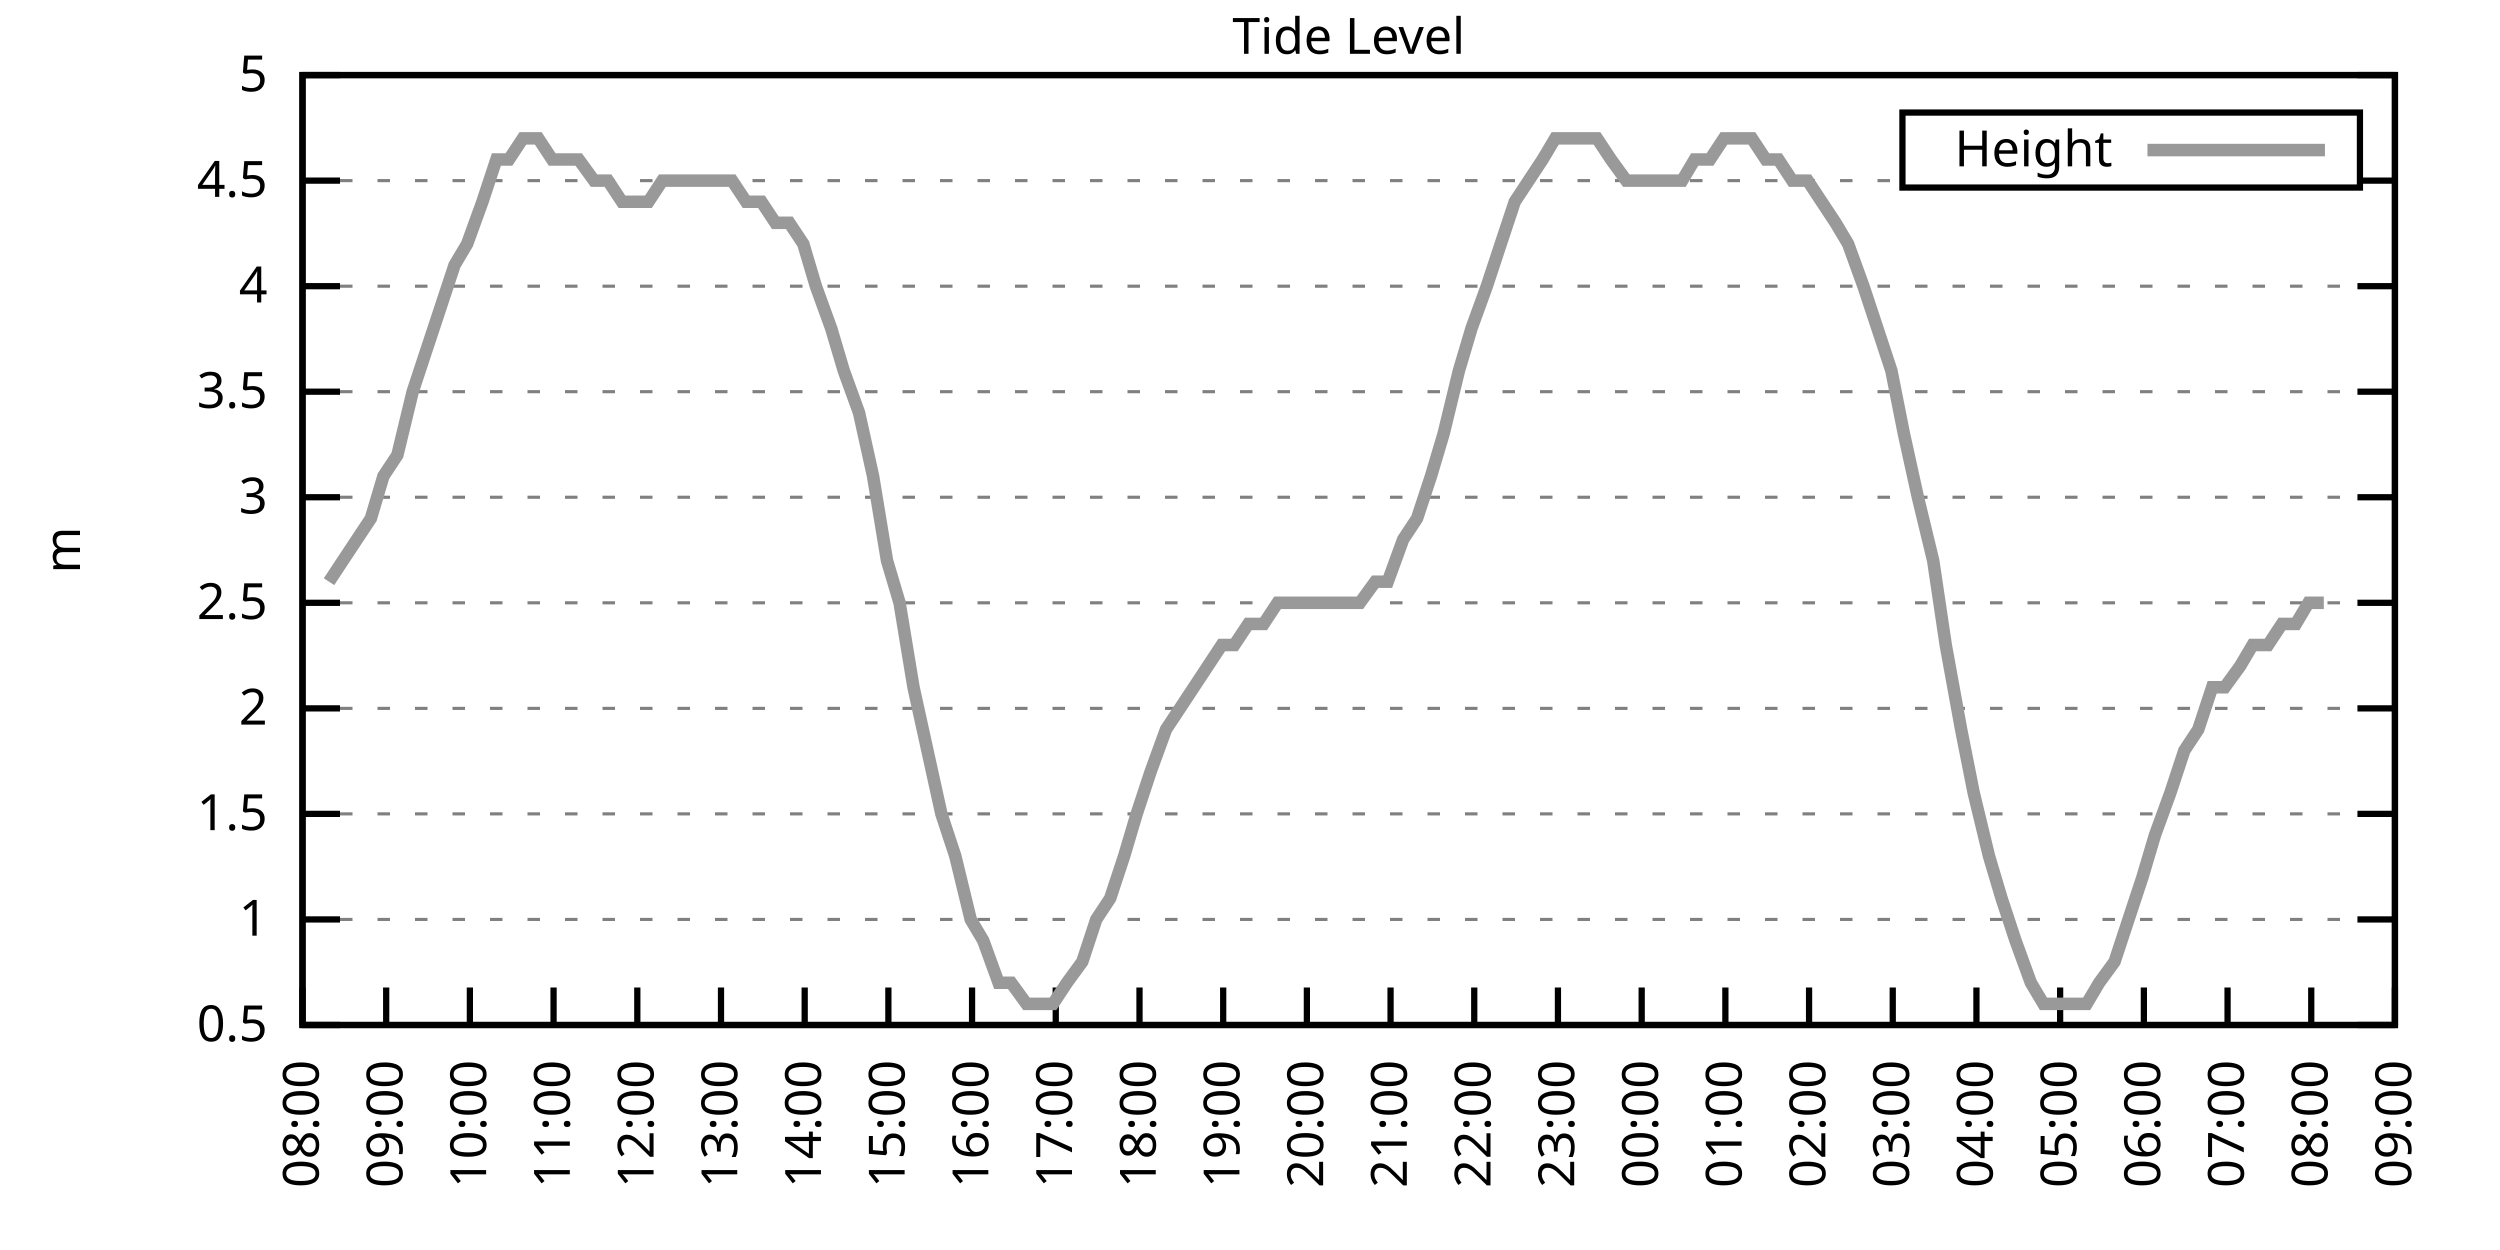
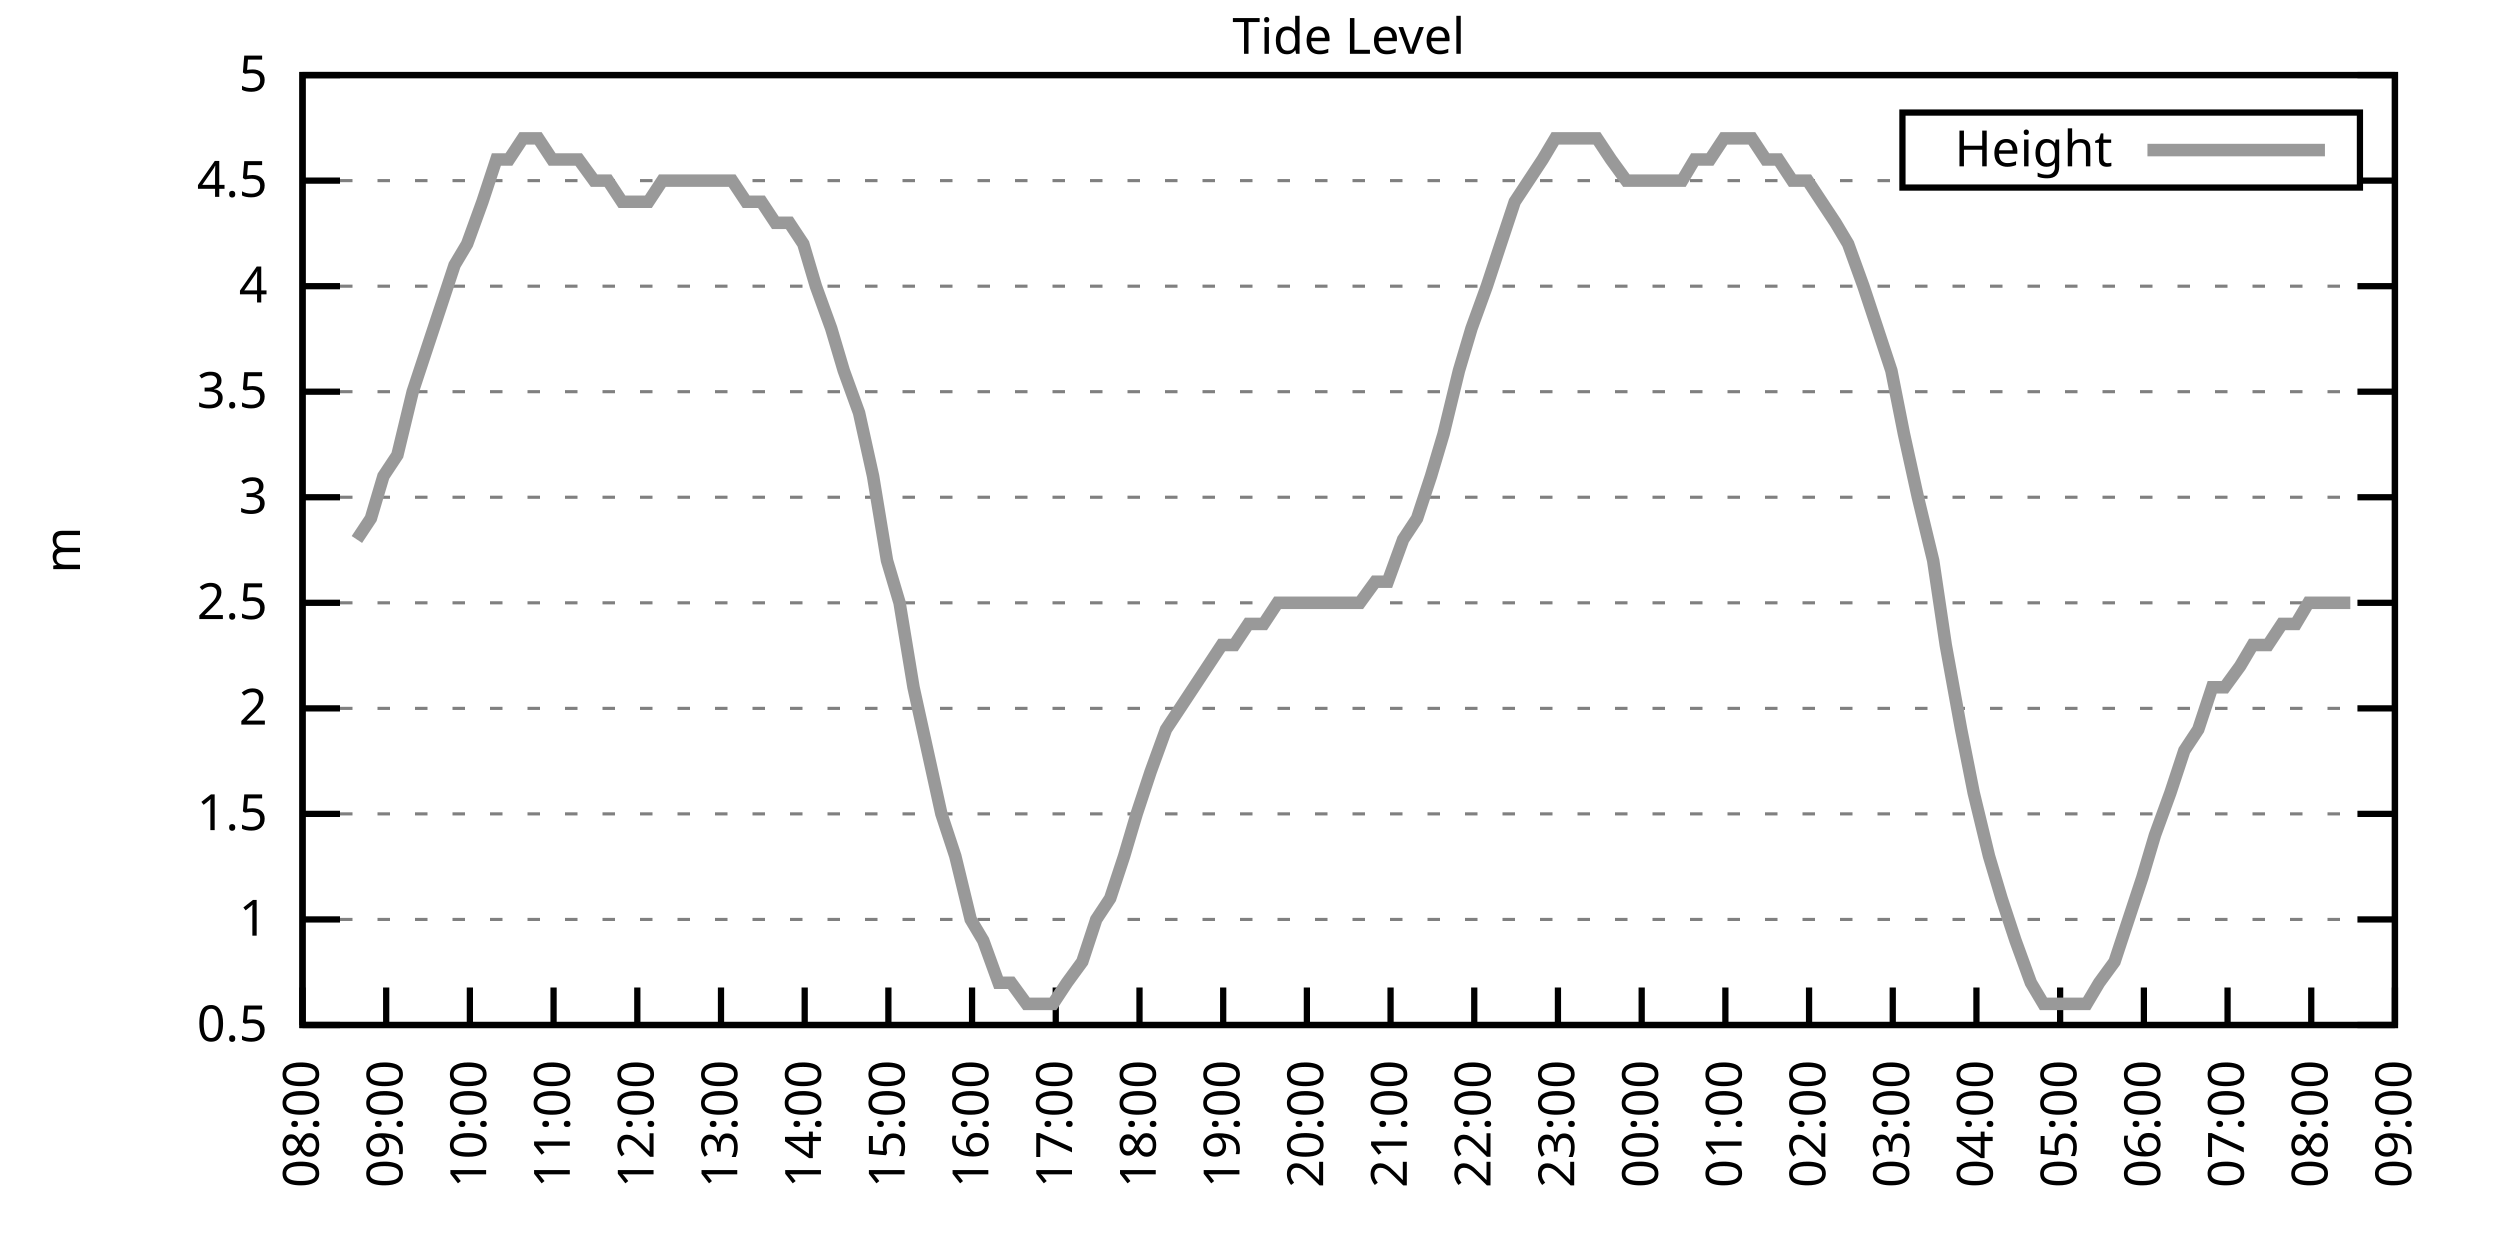
<svg xmlns="http://www.w3.org/2000/svg" xmlns:xlink="http://www.w3.org/1999/xlink" width="400" height="200" viewBox="0 0 400 200">
  <g id="gnuplot_canvas">
    <rect x="0" y="0" width="400" height="200" fill="none" />
    <defs>
      <circle id="gpDot" r="0.5" stroke-width="0.5" stroke="currentColor" />
      <path id="gpPt0" stroke-width="0.333" stroke="currentColor" d="M-1,0 h2 M0,-1 v2" />
      <path id="gpPt1" stroke-width="0.333" stroke="currentColor" d="M-1,-1 L1,1 M1,-1 L-1,1" />
      <path id="gpPt2" stroke-width="0.333" stroke="currentColor" d="M-1,0 L1,0 M0,-1 L0,1 M-1,-1 L1,1 M-1,1 L1,-1" />
      <rect id="gpPt3" stroke-width="0.333" stroke="currentColor" x="-1" y="-1" width="2" height="2" />
      <rect id="gpPt4" stroke-width="0.333" stroke="currentColor" fill="currentColor" x="-1" y="-1" width="2" height="2" />
      <circle id="gpPt5" stroke-width="0.333" stroke="currentColor" cx="0" cy="0" r="1" />
      <use xlink:href="#gpPt5" id="gpPt6" fill="currentColor" stroke="none" />
      <path id="gpPt7" stroke-width="0.333" stroke="currentColor" d="M0,-1.33 L-1.33,0.67 L1.33,0.67 z" />
      <use xlink:href="#gpPt7" id="gpPt8" fill="currentColor" stroke="none" />
      <use xlink:href="#gpPt7" id="gpPt9" stroke="currentColor" transform="rotate(180)" />
      <use xlink:href="#gpPt9" id="gpPt10" fill="currentColor" stroke="none" />
      <use xlink:href="#gpPt3" id="gpPt11" stroke="currentColor" transform="rotate(45)" />
      <use xlink:href="#gpPt11" id="gpPt12" fill="currentColor" stroke="none" />
      <path id="gpPt13" stroke-width="0.333" stroke="currentColor" d="M0,1.330 L1.265,0.411 L0.782,-1.067 L-0.782,-1.076 L-1.265,0.411 z" />
      <use xlink:href="#gpPt13" id="gpPt14" fill="currentColor" stroke="none" />
      <filter id="textbox" filterUnits="objectBoundingBox" x="0" y="0" height="1" width="1">
        <feFlood flood-color="white" flood-opacity="1" result="bgnd" />
        <feComposite in="SourceGraphic" in2="bgnd" operator="atop" />
      </filter>
      <filter id="greybox" filterUnits="objectBoundingBox" x="0" y="0" height="1" width="1">
        <feFlood flood-color="lightgrey" flood-opacity="1" result="grey" />
        <feComposite in="SourceGraphic" in2="grey" operator="atop" />
      </filter>
    </defs>
    <g fill="none" color="white" stroke="currentColor" stroke-width="1.00" stroke-linecap="butt" stroke-linejoin="miter">
</g>
    <g fill="none" color="black" stroke="currentColor" stroke-width="1.00" stroke-linecap="butt" stroke-linejoin="miter">
      <g stroke="none" shape-rendering="crispEdges">
        <polygon fill="rgb(255, 255, 255)" points="48.40,164.00 383.18,164.00 383.18,12.02 48.40,12.02 " />
      </g>
    </g>
    <g fill="none" color="black" stroke="currentColor" stroke-width="1.00" stroke-linecap="butt" stroke-linejoin="miter">
</g>
    <g fill="none" color="black" stroke="black" stroke-width="0.50" stroke-linecap="butt" stroke-linejoin="miter">
</g>
    <g fill="none" color="gray" stroke="currentColor" stroke-width="0.50" stroke-linecap="butt" stroke-linejoin="miter">
      <path stroke="gray" stroke-dasharray="2,4" class="gridline" d="M48.40,164.00 L383.19,164.00  " />
    </g>
    <g fill="none" color="gray" stroke="gray" stroke-width="1.00" stroke-linecap="butt" stroke-linejoin="miter">
</g>
    <g fill="none" color="black" stroke="currentColor" stroke-width="1.00" stroke-linecap="butt" stroke-linejoin="miter">
      <path stroke="black" d="M48.40,164.00 L54.40,164.00 M383.19,164.00 L377.19,164.00  " />
      <g transform="translate(42.80,166.60)" stroke="none" fill="black" font-family="Sans" font-size="8.00" text-anchor="end">
        <text>
          <tspan font-family="Sans"> 0.5</tspan>
        </text>
      </g>
    </g>
    <g fill="none" color="black" stroke="currentColor" stroke-width="1.00" stroke-linecap="butt" stroke-linejoin="miter">
</g>
    <g fill="none" color="black" stroke="black" stroke-width="0.50" stroke-linecap="butt" stroke-linejoin="miter">
</g>
    <g fill="none" color="gray" stroke="currentColor" stroke-width="0.50" stroke-linecap="butt" stroke-linejoin="miter">
      <path stroke="gray" stroke-dasharray="2,4" class="gridline" d="M48.40,147.11 L383.19,147.11  " />
    </g>
    <g fill="none" color="gray" stroke="gray" stroke-width="1.00" stroke-linecap="butt" stroke-linejoin="miter">
</g>
    <g fill="none" color="black" stroke="currentColor" stroke-width="1.00" stroke-linecap="butt" stroke-linejoin="miter">
      <path stroke="black" d="M48.40,147.11 L54.40,147.11 M383.19,147.11 L377.19,147.11  " />
      <g transform="translate(42.80,149.71)" stroke="none" fill="black" font-family="Sans" font-size="8.00" text-anchor="end">
        <text>
          <tspan font-family="Sans"> 1</tspan>
        </text>
      </g>
    </g>
    <g fill="none" color="black" stroke="currentColor" stroke-width="1.00" stroke-linecap="butt" stroke-linejoin="miter">
</g>
    <g fill="none" color="black" stroke="black" stroke-width="0.50" stroke-linecap="butt" stroke-linejoin="miter">
</g>
    <g fill="none" color="gray" stroke="currentColor" stroke-width="0.50" stroke-linecap="butt" stroke-linejoin="miter">
      <path stroke="gray" stroke-dasharray="2,4" class="gridline" d="M48.40,130.22 L383.19,130.22  " />
    </g>
    <g fill="none" color="gray" stroke="gray" stroke-width="1.00" stroke-linecap="butt" stroke-linejoin="miter">
</g>
    <g fill="none" color="black" stroke="currentColor" stroke-width="1.00" stroke-linecap="butt" stroke-linejoin="miter">
      <path stroke="black" d="M48.40,130.22 L54.40,130.22 M383.19,130.22 L377.19,130.22  " />
      <g transform="translate(42.80,132.82)" stroke="none" fill="black" font-family="Sans" font-size="8.00" text-anchor="end">
        <text>
          <tspan font-family="Sans"> 1.5</tspan>
        </text>
      </g>
    </g>
    <g fill="none" color="black" stroke="currentColor" stroke-width="1.00" stroke-linecap="butt" stroke-linejoin="miter">
</g>
    <g fill="none" color="black" stroke="black" stroke-width="0.50" stroke-linecap="butt" stroke-linejoin="miter">
</g>
    <g fill="none" color="gray" stroke="currentColor" stroke-width="0.50" stroke-linecap="butt" stroke-linejoin="miter">
      <path stroke="gray" stroke-dasharray="2,4" class="gridline" d="M48.40,113.34 L383.19,113.34  " />
    </g>
    <g fill="none" color="gray" stroke="gray" stroke-width="1.00" stroke-linecap="butt" stroke-linejoin="miter">
</g>
    <g fill="none" color="black" stroke="currentColor" stroke-width="1.00" stroke-linecap="butt" stroke-linejoin="miter">
      <path stroke="black" d="M48.40,113.34 L54.40,113.34 M383.19,113.34 L377.19,113.34  " />
      <g transform="translate(42.80,115.94)" stroke="none" fill="black" font-family="Sans" font-size="8.00" text-anchor="end">
        <text>
          <tspan font-family="Sans"> 2</tspan>
        </text>
      </g>
    </g>
    <g fill="none" color="black" stroke="currentColor" stroke-width="1.00" stroke-linecap="butt" stroke-linejoin="miter">
</g>
    <g fill="none" color="black" stroke="black" stroke-width="0.50" stroke-linecap="butt" stroke-linejoin="miter">
</g>
    <g fill="none" color="gray" stroke="currentColor" stroke-width="0.50" stroke-linecap="butt" stroke-linejoin="miter">
      <path stroke="gray" stroke-dasharray="2,4" class="gridline" d="M48.40,96.45 L383.19,96.45  " />
    </g>
    <g fill="none" color="gray" stroke="gray" stroke-width="1.00" stroke-linecap="butt" stroke-linejoin="miter">
</g>
    <g fill="none" color="black" stroke="currentColor" stroke-width="1.00" stroke-linecap="butt" stroke-linejoin="miter">
      <path stroke="black" d="M48.40,96.45 L54.40,96.45 M383.19,96.45 L377.19,96.45  " />
      <g transform="translate(42.80,99.05)" stroke="none" fill="black" font-family="Sans" font-size="8.00" text-anchor="end">
        <text>
          <tspan font-family="Sans"> 2.5</tspan>
        </text>
      </g>
    </g>
    <g fill="none" color="black" stroke="currentColor" stroke-width="1.00" stroke-linecap="butt" stroke-linejoin="miter">
</g>
    <g fill="none" color="black" stroke="black" stroke-width="0.50" stroke-linecap="butt" stroke-linejoin="miter">
</g>
    <g fill="none" color="gray" stroke="currentColor" stroke-width="0.50" stroke-linecap="butt" stroke-linejoin="miter">
      <path stroke="gray" stroke-dasharray="2,4" class="gridline" d="M48.40,79.56 L383.19,79.56  " />
    </g>
    <g fill="none" color="gray" stroke="gray" stroke-width="1.00" stroke-linecap="butt" stroke-linejoin="miter">
</g>
    <g fill="none" color="black" stroke="currentColor" stroke-width="1.00" stroke-linecap="butt" stroke-linejoin="miter">
      <path stroke="black" d="M48.40,79.56 L54.40,79.56 M383.19,79.56 L377.19,79.56  " />
      <g transform="translate(42.80,82.16)" stroke="none" fill="black" font-family="Sans" font-size="8.00" text-anchor="end">
        <text>
          <tspan font-family="Sans"> 3</tspan>
        </text>
      </g>
    </g>
    <g fill="none" color="black" stroke="currentColor" stroke-width="1.00" stroke-linecap="butt" stroke-linejoin="miter">
</g>
    <g fill="none" color="black" stroke="black" stroke-width="0.50" stroke-linecap="butt" stroke-linejoin="miter">
</g>
    <g fill="none" color="gray" stroke="currentColor" stroke-width="0.50" stroke-linecap="butt" stroke-linejoin="miter">
      <path stroke="gray" stroke-dasharray="2,4" class="gridline" d="M48.40,62.67 L383.19,62.67  " />
    </g>
    <g fill="none" color="gray" stroke="gray" stroke-width="1.00" stroke-linecap="butt" stroke-linejoin="miter">
</g>
    <g fill="none" color="black" stroke="currentColor" stroke-width="1.00" stroke-linecap="butt" stroke-linejoin="miter">
      <path stroke="black" d="M48.40,62.67 L54.40,62.67 M383.19,62.67 L377.19,62.67  " />
      <g transform="translate(42.80,65.27)" stroke="none" fill="black" font-family="Sans" font-size="8.00" text-anchor="end">
        <text>
          <tspan font-family="Sans"> 3.5</tspan>
        </text>
      </g>
    </g>
    <g fill="none" color="black" stroke="currentColor" stroke-width="1.00" stroke-linecap="butt" stroke-linejoin="miter">
</g>
    <g fill="none" color="black" stroke="black" stroke-width="0.50" stroke-linecap="butt" stroke-linejoin="miter">
</g>
    <g fill="none" color="gray" stroke="currentColor" stroke-width="0.50" stroke-linecap="butt" stroke-linejoin="miter">
      <path stroke="gray" stroke-dasharray="2,4" class="gridline" d="M48.40,45.79 L383.19,45.79  " />
    </g>
    <g fill="none" color="gray" stroke="gray" stroke-width="1.00" stroke-linecap="butt" stroke-linejoin="miter">
</g>
    <g fill="none" color="black" stroke="currentColor" stroke-width="1.00" stroke-linecap="butt" stroke-linejoin="miter">
      <path stroke="black" d="M48.40,45.79 L54.40,45.79 M383.19,45.79 L377.19,45.79  " />
      <g transform="translate(42.80,48.39)" stroke="none" fill="black" font-family="Sans" font-size="8.00" text-anchor="end">
        <text>
          <tspan font-family="Sans"> 4</tspan>
        </text>
      </g>
    </g>
    <g fill="none" color="black" stroke="currentColor" stroke-width="1.00" stroke-linecap="butt" stroke-linejoin="miter">
</g>
    <g fill="none" color="black" stroke="black" stroke-width="0.50" stroke-linecap="butt" stroke-linejoin="miter">
</g>
    <g fill="none" color="gray" stroke="currentColor" stroke-width="0.50" stroke-linecap="butt" stroke-linejoin="miter">
      <path stroke="gray" stroke-dasharray="2,4" class="gridline" d="M48.40,28.90 L304.39,28.90 M377.59,28.90 L383.19,28.90  " />
    </g>
    <g fill="none" color="gray" stroke="gray" stroke-width="1.00" stroke-linecap="butt" stroke-linejoin="miter">
</g>
    <g fill="none" color="black" stroke="currentColor" stroke-width="1.00" stroke-linecap="butt" stroke-linejoin="miter">
      <path stroke="black" d="M48.40,28.90 L54.40,28.90 M383.19,28.90 L377.19,28.90  " />
      <g transform="translate(42.80,31.50)" stroke="none" fill="black" font-family="Sans" font-size="8.00" text-anchor="end">
        <text>
          <tspan font-family="Sans"> 4.5</tspan>
        </text>
      </g>
    </g>
    <g fill="none" color="black" stroke="currentColor" stroke-width="1.00" stroke-linecap="butt" stroke-linejoin="miter">
</g>
    <g fill="none" color="black" stroke="black" stroke-width="0.50" stroke-linecap="butt" stroke-linejoin="miter">
</g>
    <g fill="none" color="gray" stroke="currentColor" stroke-width="0.50" stroke-linecap="butt" stroke-linejoin="miter">
      <path stroke="gray" stroke-dasharray="2,4" class="gridline" d="M48.40,12.01 L383.19,12.01  " />
    </g>
    <g fill="none" color="gray" stroke="gray" stroke-width="1.00" stroke-linecap="butt" stroke-linejoin="miter">
</g>
    <g fill="none" color="black" stroke="currentColor" stroke-width="1.00" stroke-linecap="butt" stroke-linejoin="miter">
      <path stroke="black" d="M48.40,12.01 L54.40,12.01 M383.19,12.01 L377.19,12.01  " />
      <g transform="translate(42.80,14.61)" stroke="none" fill="black" font-family="Sans" font-size="8.00" text-anchor="end">
        <text>
          <tspan font-family="Sans"> 5</tspan>
        </text>
      </g>
    </g>
    <g fill="none" color="black" stroke="currentColor" stroke-width="1.00" stroke-linecap="butt" stroke-linejoin="miter">
      <path stroke="black" d="M48.40,164.00 L48.40,158.00  " />
      <g transform="translate(51.00,169.60) rotate(270.00)" stroke="none" fill="black" font-family="Sans" font-size="8.00" text-anchor="end">
        <text>
          <tspan font-family="Sans">08:00</tspan>
        </text>
      </g>
    </g>
    <g fill="none" color="black" stroke="currentColor" stroke-width="1.00" stroke-linecap="butt" stroke-linejoin="miter">
      <path stroke="black" d="M61.79,164.00 L61.79,158.00  " />
      <g transform="translate(64.39,169.60) rotate(270.00)" stroke="none" fill="black" font-family="Sans" font-size="8.00" text-anchor="end">
        <text>
          <tspan font-family="Sans">09:00</tspan>
        </text>
      </g>
    </g>
    <g fill="none" color="black" stroke="currentColor" stroke-width="1.00" stroke-linecap="butt" stroke-linejoin="miter">
      <path stroke="black" d="M75.18,164.00 L75.18,158.00  " />
      <g transform="translate(77.78,169.60) rotate(270.00)" stroke="none" fill="black" font-family="Sans" font-size="8.00" text-anchor="end">
        <text>
          <tspan font-family="Sans">10:00</tspan>
        </text>
      </g>
    </g>
    <g fill="none" color="black" stroke="currentColor" stroke-width="1.00" stroke-linecap="butt" stroke-linejoin="miter">
      <path stroke="black" d="M88.57,164.00 L88.57,158.00  " />
      <g transform="translate(91.17,169.60) rotate(270.00)" stroke="none" fill="black" font-family="Sans" font-size="8.00" text-anchor="end">
        <text>
          <tspan font-family="Sans">11:00</tspan>
        </text>
      </g>
    </g>
    <g fill="none" color="black" stroke="currentColor" stroke-width="1.00" stroke-linecap="butt" stroke-linejoin="miter">
      <path stroke="black" d="M101.97,164.00 L101.97,158.00  " />
      <g transform="translate(104.57,169.60) rotate(270.00)" stroke="none" fill="black" font-family="Sans" font-size="8.00" text-anchor="end">
        <text>
          <tspan font-family="Sans">12:00</tspan>
        </text>
      </g>
    </g>
    <g fill="none" color="black" stroke="currentColor" stroke-width="1.00" stroke-linecap="butt" stroke-linejoin="miter">
      <path stroke="black" d="M115.36,164.00 L115.36,158.00  " />
      <g transform="translate(117.96,169.60) rotate(270.00)" stroke="none" fill="black" font-family="Sans" font-size="8.00" text-anchor="end">
        <text>
          <tspan font-family="Sans">13:00</tspan>
        </text>
      </g>
    </g>
    <g fill="none" color="black" stroke="currentColor" stroke-width="1.00" stroke-linecap="butt" stroke-linejoin="miter">
      <path stroke="black" d="M128.75,164.00 L128.75,158.00  " />
      <g transform="translate(131.35,169.60) rotate(270.00)" stroke="none" fill="black" font-family="Sans" font-size="8.00" text-anchor="end">
        <text>
          <tspan font-family="Sans">14:00</tspan>
        </text>
      </g>
    </g>
    <g fill="none" color="black" stroke="currentColor" stroke-width="1.00" stroke-linecap="butt" stroke-linejoin="miter">
      <path stroke="black" d="M142.14,164.00 L142.14,158.00  " />
      <g transform="translate(144.74,169.60) rotate(270.00)" stroke="none" fill="black" font-family="Sans" font-size="8.00" text-anchor="end">
        <text>
          <tspan font-family="Sans">15:00</tspan>
        </text>
      </g>
    </g>
    <g fill="none" color="black" stroke="currentColor" stroke-width="1.00" stroke-linecap="butt" stroke-linejoin="miter">
      <path stroke="black" d="M155.53,164.00 L155.53,158.00  " />
      <g transform="translate(158.13,169.60) rotate(270.00)" stroke="none" fill="black" font-family="Sans" font-size="8.00" text-anchor="end">
        <text>
          <tspan font-family="Sans">16:00</tspan>
        </text>
      </g>
    </g>
    <g fill="none" color="black" stroke="currentColor" stroke-width="1.00" stroke-linecap="butt" stroke-linejoin="miter">
      <path stroke="black" d="M168.92,164.00 L168.92,158.00  " />
      <g transform="translate(171.52,169.60) rotate(270.00)" stroke="none" fill="black" font-family="Sans" font-size="8.00" text-anchor="end">
        <text>
          <tspan font-family="Sans">17:00</tspan>
        </text>
      </g>
    </g>
    <g fill="none" color="black" stroke="currentColor" stroke-width="1.00" stroke-linecap="butt" stroke-linejoin="miter">
      <path stroke="black" d="M182.32,164.00 L182.32,158.00  " />
      <g transform="translate(184.92,169.60) rotate(270.00)" stroke="none" fill="black" font-family="Sans" font-size="8.00" text-anchor="end">
        <text>
          <tspan font-family="Sans">18:00</tspan>
        </text>
      </g>
    </g>
    <g fill="none" color="black" stroke="currentColor" stroke-width="1.00" stroke-linecap="butt" stroke-linejoin="miter">
      <path stroke="black" d="M195.71,164.00 L195.71,158.00  " />
      <g transform="translate(198.31,169.60) rotate(270.00)" stroke="none" fill="black" font-family="Sans" font-size="8.00" text-anchor="end">
        <text>
          <tspan font-family="Sans">19:00</tspan>
        </text>
      </g>
    </g>
    <g fill="none" color="black" stroke="currentColor" stroke-width="1.00" stroke-linecap="butt" stroke-linejoin="miter">
      <path stroke="black" d="M209.10,164.00 L209.10,158.00  " />
      <g transform="translate(211.70,169.60) rotate(270.00)" stroke="none" fill="black" font-family="Sans" font-size="8.00" text-anchor="end">
        <text>
          <tspan font-family="Sans">20:00</tspan>
        </text>
      </g>
    </g>
    <g fill="none" color="black" stroke="currentColor" stroke-width="1.00" stroke-linecap="butt" stroke-linejoin="miter">
      <path stroke="black" d="M222.49,164.00 L222.49,158.00  " />
      <g transform="translate(225.09,169.60) rotate(270.00)" stroke="none" fill="black" font-family="Sans" font-size="8.00" text-anchor="end">
        <text>
          <tspan font-family="Sans">21:00</tspan>
        </text>
      </g>
    </g>
    <g fill="none" color="black" stroke="currentColor" stroke-width="1.00" stroke-linecap="butt" stroke-linejoin="miter">
      <path stroke="black" d="M235.88,164.00 L235.88,158.00  " />
      <g transform="translate(238.48,169.60) rotate(270.00)" stroke="none" fill="black" font-family="Sans" font-size="8.00" text-anchor="end">
        <text>
          <tspan font-family="Sans">22:00</tspan>
        </text>
      </g>
    </g>
    <g fill="none" color="black" stroke="currentColor" stroke-width="1.00" stroke-linecap="butt" stroke-linejoin="miter">
      <path stroke="black" d="M249.27,164.00 L249.27,158.00  " />
      <g transform="translate(251.87,169.60) rotate(270.00)" stroke="none" fill="black" font-family="Sans" font-size="8.00" text-anchor="end">
        <text>
          <tspan font-family="Sans">23:00</tspan>
        </text>
      </g>
    </g>
    <g fill="none" color="black" stroke="currentColor" stroke-width="1.00" stroke-linecap="butt" stroke-linejoin="miter">
      <path stroke="black" d="M262.67,164.00 L262.67,158.00  " />
      <g transform="translate(265.27,169.60) rotate(270.00)" stroke="none" fill="black" font-family="Sans" font-size="8.00" text-anchor="end">
        <text>
          <tspan font-family="Sans">00:00</tspan>
        </text>
      </g>
    </g>
    <g fill="none" color="black" stroke="currentColor" stroke-width="1.00" stroke-linecap="butt" stroke-linejoin="miter">
      <path stroke="black" d="M276.06,164.00 L276.06,158.00  " />
      <g transform="translate(278.66,169.60) rotate(270.00)" stroke="none" fill="black" font-family="Sans" font-size="8.00" text-anchor="end">
        <text>
          <tspan font-family="Sans">01:00</tspan>
        </text>
      </g>
    </g>
    <g fill="none" color="black" stroke="currentColor" stroke-width="1.00" stroke-linecap="butt" stroke-linejoin="miter">
      <path stroke="black" d="M289.45,164.00 L289.45,158.00  " />
      <g transform="translate(292.05,169.60) rotate(270.00)" stroke="none" fill="black" font-family="Sans" font-size="8.00" text-anchor="end">
        <text>
          <tspan font-family="Sans">02:00</tspan>
        </text>
      </g>
    </g>
    <g fill="none" color="black" stroke="currentColor" stroke-width="1.00" stroke-linecap="butt" stroke-linejoin="miter">
      <path stroke="black" d="M302.84,164.00 L302.84,158.00  " />
      <g transform="translate(305.44,169.60) rotate(270.00)" stroke="none" fill="black" font-family="Sans" font-size="8.00" text-anchor="end">
        <text>
          <tspan font-family="Sans">03:00</tspan>
        </text>
      </g>
    </g>
    <g fill="none" color="black" stroke="currentColor" stroke-width="1.00" stroke-linecap="butt" stroke-linejoin="miter">
      <path stroke="black" d="M316.23,164.00 L316.23,158.00  " />
      <g transform="translate(318.83,169.60) rotate(270.00)" stroke="none" fill="black" font-family="Sans" font-size="8.00" text-anchor="end">
        <text>
          <tspan font-family="Sans">04:00</tspan>
        </text>
      </g>
    </g>
    <g fill="none" color="black" stroke="currentColor" stroke-width="1.00" stroke-linecap="butt" stroke-linejoin="miter">
      <path stroke="black" d="M329.62,164.00 L329.62,158.00  " />
      <g transform="translate(332.22,169.60) rotate(270.00)" stroke="none" fill="black" font-family="Sans" font-size="8.00" text-anchor="end">
        <text>
          <tspan font-family="Sans">05:00</tspan>
        </text>
      </g>
    </g>
    <g fill="none" color="black" stroke="currentColor" stroke-width="1.00" stroke-linecap="butt" stroke-linejoin="miter">
      <path stroke="black" d="M343.02,164.00 L343.02,158.00  " />
      <g transform="translate(345.62,169.60) rotate(270.00)" stroke="none" fill="black" font-family="Sans" font-size="8.00" text-anchor="end">
        <text>
          <tspan font-family="Sans">06:00</tspan>
        </text>
      </g>
    </g>
    <g fill="none" color="black" stroke="currentColor" stroke-width="1.00" stroke-linecap="butt" stroke-linejoin="miter">
      <path stroke="black" d="M356.41,164.00 L356.41,158.00  " />
      <g transform="translate(359.01,169.60) rotate(270.00)" stroke="none" fill="black" font-family="Sans" font-size="8.00" text-anchor="end">
        <text>
          <tspan font-family="Sans">07:00</tspan>
        </text>
      </g>
    </g>
    <g fill="none" color="black" stroke="currentColor" stroke-width="1.00" stroke-linecap="butt" stroke-linejoin="miter">
      <path stroke="black" d="M369.80,164.00 L369.80,158.00  " />
      <g transform="translate(372.40,169.60) rotate(270.00)" stroke="none" fill="black" font-family="Sans" font-size="8.00" text-anchor="end">
        <text>
          <tspan font-family="Sans">08:00</tspan>
        </text>
      </g>
    </g>
    <g fill="none" color="black" stroke="currentColor" stroke-width="1.00" stroke-linecap="butt" stroke-linejoin="miter">
      <path stroke="black" d="M383.19,164.00 L383.19,158.00  " />
      <g transform="translate(385.79,169.60) rotate(270.00)" stroke="none" fill="black" font-family="Sans" font-size="8.00" text-anchor="end">
        <text>
          <tspan font-family="Sans">09:00</tspan>
        </text>
      </g>
    </g>
    <g fill="none" color="black" stroke="currentColor" stroke-width="1.00" stroke-linecap="butt" stroke-linejoin="miter">
</g>
    <g fill="none" color="black" stroke="currentColor" stroke-width="1.00" stroke-linecap="butt" stroke-linejoin="miter">
      <path stroke="black" d="M48.40,12.01 L48.40,164.00 L383.19,164.00 L383.19,12.01 L48.40,12.01 Z  " />
    </g>
    <g fill="none" color="black" stroke="currentColor" stroke-width="1.00" stroke-linecap="butt" stroke-linejoin="miter">
</g>
    <g fill="none" color="black" stroke="currentColor" stroke-width="1.00" stroke-linecap="butt" stroke-linejoin="miter">
      <path stroke="black" d="M304.39,30.01 L304.39,18.01 L377.59,18.01 L377.59,30.01 L304.39,30.01 Z  " />
    </g>
    <g id="Tide_level_plot_1">
      <g fill="none" color="white" stroke="black" stroke-width="2.00" stroke-linecap="butt" stroke-linejoin="miter">
</g>
      <g fill="none" color="black" stroke="currentColor" stroke-width="2.00" stroke-linecap="butt" stroke-linejoin="miter">
        <g transform="translate(337.99,26.61)" stroke="none" fill="black" font-family="Sans" font-size="8.00" text-anchor="end">
          <text>
            <tspan font-family="Sans">Height</tspan>
          </text>
        </g>
      </g>
      <g fill="none" color="black" stroke="currentColor" stroke-width="2.00" stroke-linecap="butt" stroke-linejoin="miter">
-         <path stroke="rgb(153, 153, 153)" d="M343.59,24.01 L371.99,24.01 M52.64,93.07 L54.87,89.69 L57.10,86.32 L59.34,82.94 L61.35,76.18 L63.58,72.81   L66.03,62.67 L68.26,55.92 L70.50,49.16 L72.73,42.41 L74.74,39.03 L77.19,32.28 L79.42,25.52 L81.43,25.52   L83.66,22.14 L86.12,22.14 L88.35,25.52 L90.14,25.52 L92.59,25.52 L95.05,28.90 L97.28,28.90 L99.51,32.28   L101.30,32.28 L103.75,32.28 L105.98,28.90 L108.22,28.90 L110.67,28.90 L112.68,28.90 L115.13,28.90 L117.14,28.90   L119.38,32.28 L121.83,32.28 L124.06,35.65 L126.29,35.65 L128.53,39.03 L130.54,45.79 L132.99,52.54 L135.00,59.30   L137.45,66.05 L139.69,76.18 L141.92,89.69 L143.93,96.45 L146.16,109.96 L148.39,120.09 L150.62,130.22 L152.85,136.98   L155.31,147.11 L157.32,150.49 L159.77,157.24 L161.78,157.24 L164.24,160.62 L166.25,160.62 L168.48,160.62 L170.71,157.24   L173.17,153.87 L175.40,147.11 L177.63,143.73 L179.86,136.98 L181.87,130.22 L184.10,123.47 L186.56,116.71 L188.79,113.34   L191.02,109.96 L193.25,106.58 L195.48,103.20 L197.49,103.20 L199.73,99.83 L202.18,99.83 L204.41,96.45 L206.64,96.45   L208.88,96.45 L211.11,96.45 L213.34,96.45 L215.57,96.45 L217.58,96.45 L220.04,93.07 L222.04,93.07 L224.50,86.32   L226.73,82.94 L228.96,76.18 L230.97,69.43 L233.43,59.30 L235.44,52.54 L237.89,45.79 L240.12,39.03 L242.36,32.28   L244.59,28.90 L246.82,25.52 L248.83,22.14 L251.28,22.14 L253.51,22.14 L255.52,22.14 L257.76,25.52 L260.21,28.90   L262.22,28.90 L264.67,28.90 L266.91,28.90 L269.14,28.90 L271.15,25.52 L273.60,25.52 L275.83,22.14 L277.84,22.14   L280.30,22.14 L282.53,25.52 L284.54,25.52 L286.77,28.90 L289.23,28.90 L291.46,32.28 L293.69,35.65 L295.70,39.03   L298.15,45.79 L300.39,52.54 L302.62,59.30 L304.63,69.43 L306.86,79.56 L309.31,89.69 L311.32,103.20 L313.78,116.71   L315.79,126.85 L318.24,136.98 L320.25,143.73 L322.48,150.49 L324.94,157.24 L326.95,160.62 L329.18,160.62 L331.41,160.62   L333.86,160.62 L335.87,157.24 L338.33,153.87 L340.56,147.11 L342.79,140.36 L344.80,133.60 L347.26,126.85 L349.49,120.09   L351.72,116.71 L353.95,109.96 L355.96,109.96 L358.42,106.58 L360.42,103.20 L362.88,103.20 L365.11,99.83 L367.34,99.83   L369.35,96.45 L371.81,96.45  " />
+         <path stroke="rgb(153, 153, 153)" d="M343.59,24.01 L371.99,24.01 M57.10,86.32 L59.34,82.94 L61.35,76.18 L63.58,72.81 L66.03,62.67 L68.26,55.92   L70.50,49.16 L72.73,42.41 L74.74,39.03 L77.19,32.28 L79.42,25.52 L81.43,25.52 L83.66,22.14 L86.12,22.14   L88.35,25.52 L90.14,25.52 L92.59,25.52 L95.05,28.90 L97.28,28.90 L99.51,32.28 L101.30,32.28 L103.75,32.28   L105.98,28.90 L108.22,28.90 L110.67,28.90 L112.68,28.90 L115.13,28.90 L117.14,28.90 L119.38,32.28 L121.83,32.28   L124.06,35.65 L126.29,35.65 L128.53,39.03 L130.54,45.79 L132.99,52.54 L135.00,59.30 L137.45,66.05 L139.69,76.18   L141.92,89.69 L143.93,96.45 L146.16,109.96 L148.39,120.09 L150.62,130.22 L152.85,136.98 L155.31,147.11 L157.32,150.49   L159.77,157.24 L161.78,157.24 L164.24,160.62 L166.25,160.62 L168.48,160.62 L170.71,157.24 L173.17,153.87 L175.40,147.11   L177.63,143.73 L179.86,136.98 L181.87,130.22 L184.10,123.47 L186.56,116.71 L188.79,113.34 L191.02,109.96 L193.25,106.58   L195.48,103.20 L197.49,103.20 L199.73,99.83 L202.18,99.83 L204.41,96.45 L206.64,96.45 L208.88,96.45 L211.11,96.45   L213.34,96.45 L215.57,96.45 L217.58,96.45 L220.04,93.07 L222.04,93.07 L224.50,86.32 L226.73,82.94 L228.96,76.18   L230.97,69.43 L233.43,59.30 L235.44,52.54 L237.89,45.79 L240.12,39.03 L242.36,32.28 L244.59,28.90 L246.82,25.52   L248.83,22.14 L251.28,22.14 L253.51,22.14 L255.52,22.14 L257.76,25.52 L260.21,28.90 L262.22,28.90 L264.67,28.90   L266.91,28.90 L269.14,28.90 L271.15,25.52 L273.60,25.52 L275.83,22.14 L277.84,22.14 L280.30,22.14 L282.53,25.52   L284.54,25.52 L286.77,28.90 L289.23,28.90 L291.46,32.28 L293.69,35.65 L295.70,39.03 L298.15,45.79 L300.39,52.54   L302.62,59.30 L304.63,69.43 L306.86,79.56 L309.31,89.69 L311.32,103.20 L313.78,116.71 L315.79,126.85 L318.24,136.98   L320.25,143.73 L322.48,150.49 L324.94,157.24 L326.95,160.62 L329.18,160.62 L331.41,160.62 L333.86,160.62 L335.87,157.24   L338.33,153.87 L340.56,147.11 L342.79,140.36 L344.80,133.60 L347.26,126.85 L349.49,120.09 L351.72,116.71 L353.95,109.96   L355.96,109.96 L358.42,106.58 L360.42,103.20 L362.88,103.20 L365.11,99.83 L367.34,99.83 L369.35,96.45 L371.81,96.45   L374.04,96.45 L376.05,96.45  " />
      </g>
    </g>
    <g fill="none" color="black" stroke="currentColor" stroke-width="2.00" stroke-linecap="butt" stroke-linejoin="miter">
</g>
    <g fill="none" color="black" stroke="black" stroke-width="1.00" stroke-linecap="butt" stroke-linejoin="miter">
</g>
    <g fill="none" color="black" stroke="currentColor" stroke-width="1.00" stroke-linecap="butt" stroke-linejoin="miter">
      <path stroke="black" d="M48.40,12.01 L48.40,164.00 L383.19,164.00 L383.19,12.01 L48.40,12.01 Z  " />
      <g transform="translate(12.80,88.01) rotate(270.00)" stroke="none" fill="black" font-family="Sans" font-size="8.00" text-anchor="middle">
        <text>
          <tspan font-family="Sans">m</tspan>
        </text>
      </g>
    </g>
    <g fill="none" color="black" stroke="currentColor" stroke-width="1.00" stroke-linecap="butt" stroke-linejoin="miter">
</g>
    <g fill="none" color="black" stroke="currentColor" stroke-width="1.00" stroke-linecap="butt" stroke-linejoin="miter">
      <g transform="translate(215.79,8.61)" stroke="none" fill="black" font-family="Sans" font-size="8.00" text-anchor="middle">
        <text>
          <tspan font-family="Sans">Tide Level</tspan>
        </text>
      </g>
    </g>
    <g fill="none" color="black" stroke="currentColor" stroke-width="1.00" stroke-linecap="butt" stroke-linejoin="miter">
</g>
  </g>
</svg>
